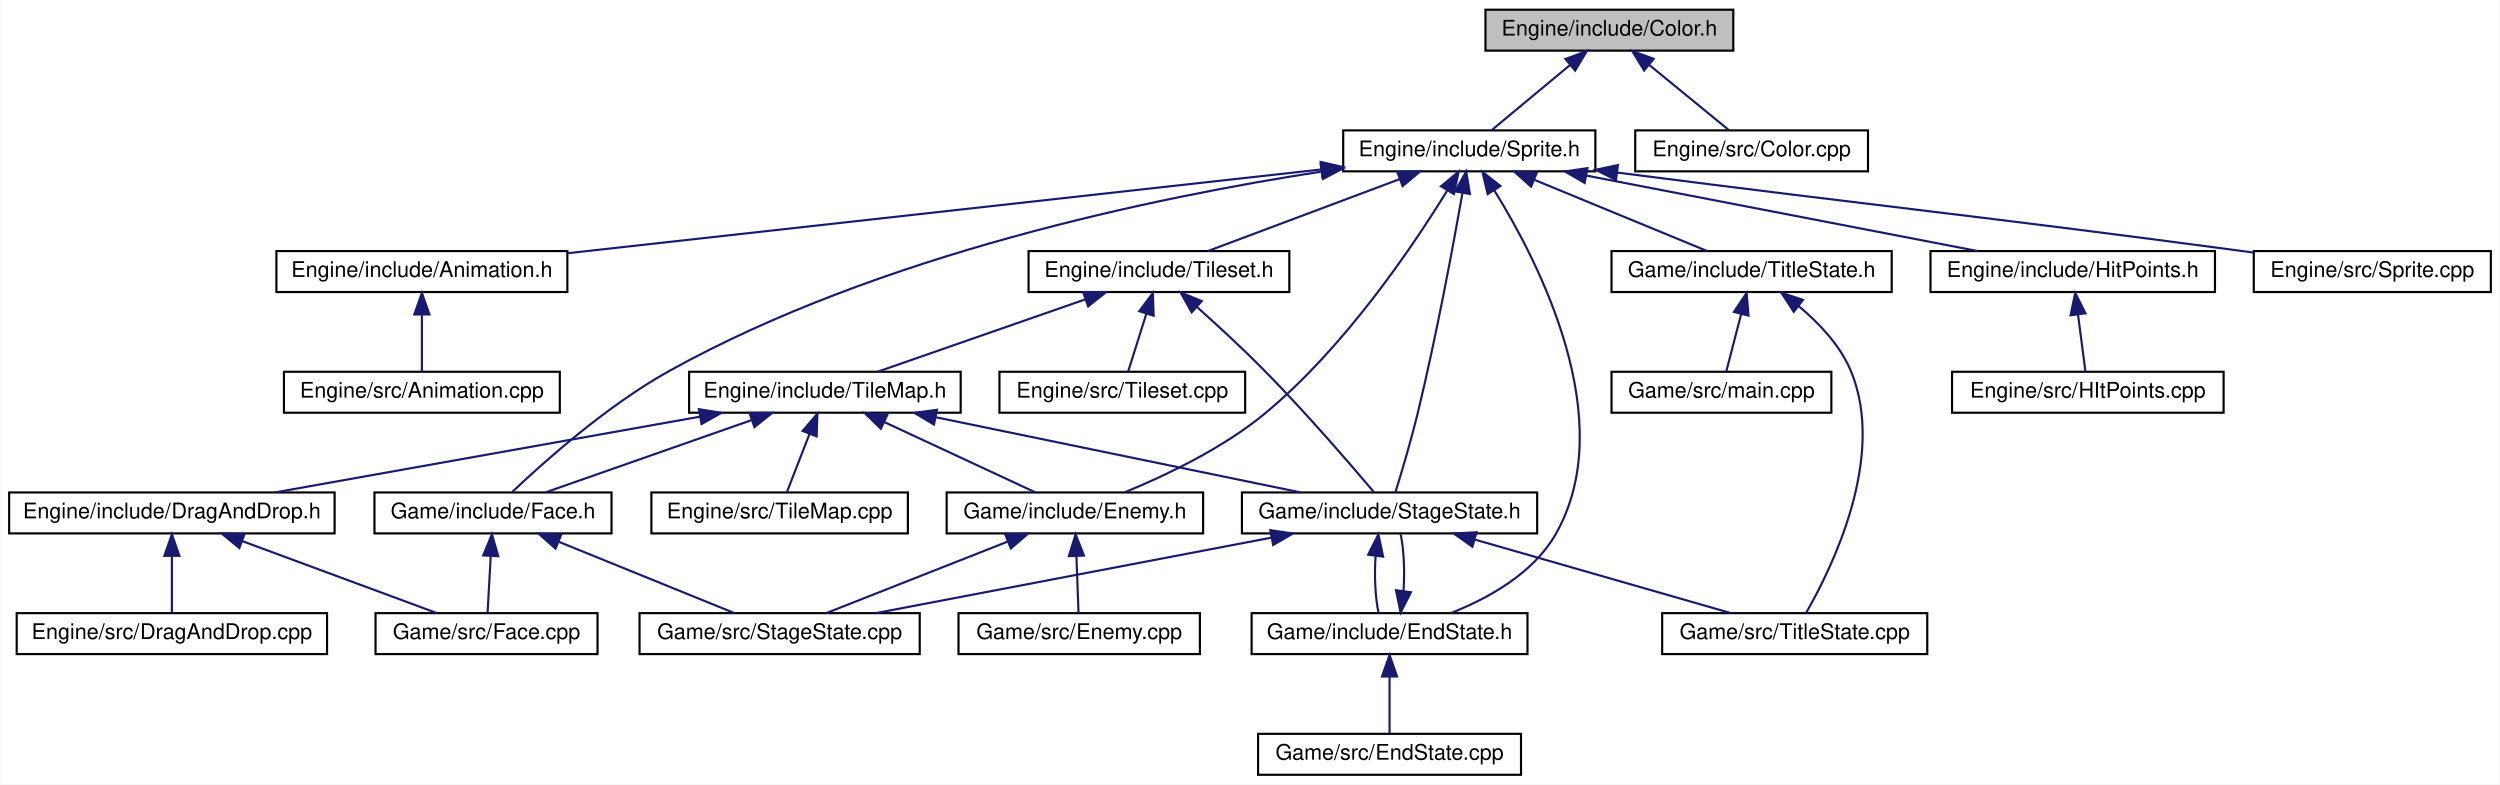
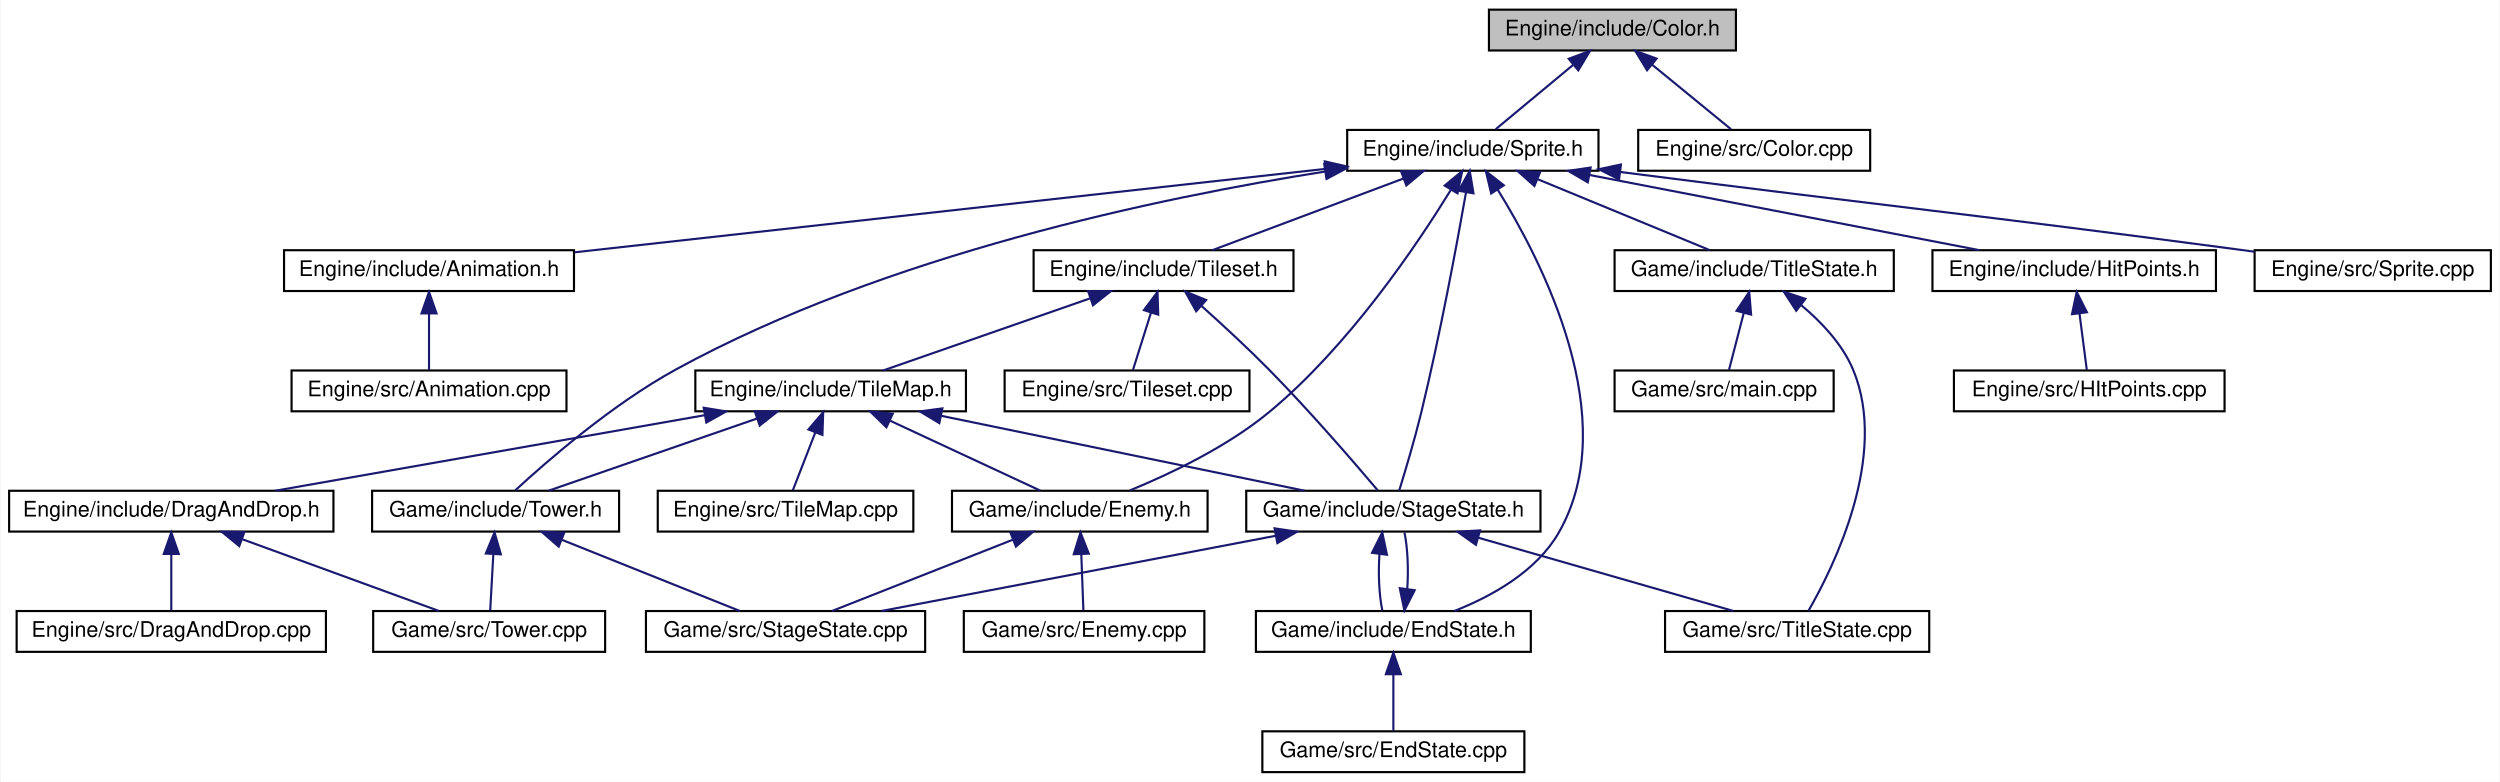
- <svg xmlns="http://www.w3.org/2000/svg" xmlns:xlink="http://www.w3.org/1999/xlink" width="1160pt" height="364pt" viewBox="0.00 0.00 1159.50 364.00">
+ <svg xmlns="http://www.w3.org/2000/svg" xmlns:xlink="http://www.w3.org/1999/xlink" width="1164pt" height="364pt" viewBox="0.00 0.00 1163.50 364.00">
  <g id="graph0" class="graph" transform="scale(1 1) rotate(0) translate(4 360)">
-     <polygon fill="white" stroke="none" points="-4,4 -4,-360 1155.5,-360 1155.5,4 -4,4" />
+     <polygon fill="white" stroke="none" points="-4,4 -4,-360 1159.5,-360 1159.5,4 -4,4" />
    <g id="node1" class="node">
-       <polygon fill="#bfbfbf" stroke="black" points="685,-336.5 685,-355.5 800,-355.5 800,-336.5 685,-336.5" />
-       <text text-anchor="middle" x="742.5" y="-343.5" font-family="Helvetica,sans-Serif" font-size="10.00">Engine/include/Color.h</text>
+       <polygon fill="#bfbfbf" stroke="black" points="689,-336.5 689,-355.5 804,-355.5 804,-336.5 689,-336.5" />
+       <text text-anchor="middle" x="746.5" y="-343.5" font-family="Helvetica,sans-Serif" font-size="10.00">Engine/include/Color.h</text>
    </g>
    <g id="node2" class="node">
      <g id="a_node2">
        <a xlink:href="Sprite_8h.html" target="_top" xlink:title="Engine/include/Sprite.h">
-           <polygon fill="white" stroke="black" points="619,-280.5 619,-299.5 736,-299.5 736,-280.5 619,-280.5" />
-           <text text-anchor="middle" x="677.5" y="-287.5" font-family="Helvetica,sans-Serif" font-size="10.00">Engine/include/Sprite.h</text>
+           <polygon fill="white" stroke="black" points="623,-280.5 623,-299.5 740,-299.5 740,-280.5 623,-280.5" />
+           <text text-anchor="middle" x="681.5" y="-287.5" font-family="Helvetica,sans-Serif" font-size="10.00">Engine/include/Sprite.h</text>
        </a>
      </g>
    </g>
    <g id="edge1" class="edge">
-       <path fill="none" stroke="midnightblue" d="M724.227,-329.82C712.582,-320.145 697.901,-307.948 688.133,-299.834" />
-       <polygon fill="midnightblue" stroke="midnightblue" points="722.128,-332.626 732.057,-336.324 726.601,-327.242 722.128,-332.626" />
+       <path fill="none" stroke="midnightblue" d="M728.227,-329.82C716.582,-320.145 701.901,-307.948 692.133,-299.834" />
+       <polygon fill="midnightblue" stroke="midnightblue" points="726.128,-332.626 736.057,-336.324 730.601,-327.242 726.128,-332.626" />
    </g>
    <g id="node25" class="node">
      <g id="a_node25">
        <a xlink:href="Color_8cpp.html" target="_top" xlink:title="Engine/src/Color.cpp">
-           <polygon fill="white" stroke="black" points="754.5,-280.5 754.5,-299.5 862.5,-299.5 862.5,-280.5 754.5,-280.5" />
-           <text text-anchor="middle" x="808.5" y="-287.5" font-family="Helvetica,sans-Serif" font-size="10.00">Engine/src/Color.cpp</text>
+           <polygon fill="white" stroke="black" points="758.5,-280.5 758.5,-299.5 866.5,-299.5 866.5,-280.5 758.5,-280.5" />
+           <text text-anchor="middle" x="812.5" y="-287.5" font-family="Helvetica,sans-Serif" font-size="10.00">Engine/src/Color.cpp</text>
        </a>
      </g>
    </g>
    <g id="edge34" class="edge">
-       <path fill="none" stroke="midnightblue" d="M761.054,-329.82C772.878,-320.145 787.786,-307.948 797.703,-299.834" />
-       <polygon fill="midnightblue" stroke="midnightblue" points="758.627,-327.283 753.104,-336.324 763.06,-332.7 758.627,-327.283" />
+       <path fill="none" stroke="midnightblue" d="M765.054,-329.82C776.878,-320.145 791.786,-307.948 801.703,-299.834" />
+       <polygon fill="midnightblue" stroke="midnightblue" points="762.627,-327.283 757.104,-336.324 767.06,-332.7 762.627,-327.283" />
    </g>
    <g id="node3" class="node">
      <g id="a_node3">
        <a xlink:href="Animation_8h.html" target="_top" xlink:title="Engine/include/Animation.h">
-           <polygon fill="white" stroke="black" points="124,-224.5 124,-243.5 259,-243.5 259,-224.5 124,-224.5" />
-           <text text-anchor="middle" x="191.5" y="-231.5" font-family="Helvetica,sans-Serif" font-size="10.00">Engine/include/Animation.h</text>
+           <polygon fill="white" stroke="black" points="128,-224.5 128,-243.5 263,-243.5 263,-224.5 128,-224.5" />
+           <text text-anchor="middle" x="195.5" y="-231.5" font-family="Helvetica,sans-Serif" font-size="10.00">Engine/include/Animation.h</text>
        </a>
      </g>
    </g>
    <g id="edge2" class="edge">
-       <path fill="none" stroke="midnightblue" d="M608.749,-281.361C515.947,-271.05 351.615,-252.791 259.303,-242.534" />
-       <polygon fill="midnightblue" stroke="midnightblue" points="608.552,-284.861 618.877,-282.486 609.325,-277.903 608.552,-284.861" />
+       <path fill="none" stroke="midnightblue" d="M612.749,-281.361C519.947,-271.05 355.615,-252.791 263.303,-242.534" />
+       <polygon fill="midnightblue" stroke="midnightblue" points="612.552,-284.861 622.877,-282.486 613.325,-277.903 612.552,-284.861" />
    </g>
    <g id="node5" class="node">
      <g id="a_node5">
        <a xlink:href="Tileset_8h.html" target="_top" xlink:title="Engine/include/Tileset.h">
-           <polygon fill="white" stroke="black" points="473,-224.5 473,-243.5 594,-243.5 594,-224.5 473,-224.5" />
-           <text text-anchor="middle" x="533.5" y="-231.5" font-family="Helvetica,sans-Serif" font-size="10.00">Engine/include/Tileset.h</text>
+           <polygon fill="white" stroke="black" points="477,-224.5 477,-243.5 598,-243.5 598,-224.5 477,-224.5" />
+           <text text-anchor="middle" x="537.5" y="-231.5" font-family="Helvetica,sans-Serif" font-size="10.00">Engine/include/Tileset.h</text>
        </a>
      </g>
    </g>
    <g id="edge4" class="edge">
-       <path fill="none" stroke="midnightblue" d="M645.249,-276.906C618.176,-266.754 580.183,-252.506 556.21,-243.516" />
-       <polygon fill="midnightblue" stroke="midnightblue" points="644.091,-280.209 654.683,-280.444 646.548,-273.655 644.091,-280.209" />
+       <path fill="none" stroke="midnightblue" d="M649.249,-276.906C622.176,-266.754 584.183,-252.506 560.21,-243.516" />
+       <polygon fill="midnightblue" stroke="midnightblue" points="648.091,-280.209 658.683,-280.444 650.548,-273.655 648.091,-280.209" />
    </g>
    <g id="node11" class="node">
      <g id="a_node11">
        <a xlink:href="StageState_8h.html" target="_top" xlink:title="Game/include/StageState.h">
-           <polygon fill="white" stroke="black" points="572,-112.5 572,-131.5 709,-131.5 709,-112.5 572,-112.5" />
-           <text text-anchor="middle" x="640.5" y="-119.5" font-family="Helvetica,sans-Serif" font-size="10.00">Game/include/StageState.h</text>
+           <polygon fill="white" stroke="black" points="576,-112.5 576,-131.5 713,-131.5 713,-112.5 576,-112.5" />
+           <text text-anchor="middle" x="644.5" y="-119.5" font-family="Helvetica,sans-Serif" font-size="10.00">Game/include/StageState.h</text>
        </a>
      </g>
    </g>
    <g id="edge28" class="edge">
-       <path fill="none" stroke="midnightblue" d="M674.309,-270.333C670.112,-246.472 662.24,-203.946 653.5,-168 650.388,-155.199 646.008,-140.579 643.212,-131.568" />
-       <polygon fill="midnightblue" stroke="midnightblue" points="670.903,-271.182 676.061,-280.437 677.8,-269.986 670.903,-271.182" />
+       <path fill="none" stroke="midnightblue" d="M678.309,-270.333C674.112,-246.472 666.24,-203.946 657.5,-168 654.388,-155.199 650.008,-140.579 647.212,-131.568" />
+       <polygon fill="midnightblue" stroke="midnightblue" points="674.903,-271.182 680.061,-280.437 681.8,-269.986 674.903,-271.182" />
    </g>
    <g id="node12" class="node">
      <g id="a_node12">
        <a xlink:href="EndState_8h.html" target="_top" xlink:title="Game/include/EndState.h">
-           <polygon fill="white" stroke="black" points="576.5,-56.5 576.5,-75.5 704.5,-75.5 704.5,-56.5 576.5,-56.5" />
-           <text text-anchor="middle" x="640.5" y="-63.5" font-family="Helvetica,sans-Serif" font-size="10.00">Game/include/EndState.h</text>
+           <polygon fill="white" stroke="black" points="580.5,-56.5 580.5,-75.5 708.5,-75.5 708.5,-56.5 580.5,-56.5" />
+           <text text-anchor="middle" x="644.5" y="-63.5" font-family="Helvetica,sans-Serif" font-size="10.00">Game/include/EndState.h</text>
        </a>
      </g>
    </g>
    <g id="edge27" class="edge">
-       <path fill="none" stroke="midnightblue" d="M689.088,-271.675C709.678,-238.523 747.755,-164.724 717.5,-112 707.096,-93.87 686.252,-82.347 668.872,-75.505" />
-       <polygon fill="midnightblue" stroke="midnightblue" points="686.043,-269.939 683.585,-280.245 691.933,-273.722 686.043,-269.939" />
+       <path fill="none" stroke="midnightblue" d="M693.088,-271.675C713.678,-238.523 751.755,-164.724 721.5,-112 711.096,-93.87 690.252,-82.347 672.872,-75.505" />
+       <polygon fill="midnightblue" stroke="midnightblue" points="690.043,-269.939 687.585,-280.245 695.933,-273.722 690.043,-269.939" />
    </g>
    <g id="node16" class="node">
      <g id="a_node16">
        <a xlink:href="Enemy_8h.html" target="_top" xlink:title="Game/include/Enemy.h">
-           <polygon fill="white" stroke="black" points="435,-112.5 435,-131.5 554,-131.5 554,-112.5 435,-112.5" />
-           <text text-anchor="middle" x="494.5" y="-119.5" font-family="Helvetica,sans-Serif" font-size="10.00">Game/include/Enemy.h</text>
+           <polygon fill="white" stroke="black" points="439,-112.5 439,-131.5 558,-131.5 558,-112.5 439,-112.5" />
+           <text text-anchor="middle" x="498.5" y="-119.5" font-family="Helvetica,sans-Serif" font-size="10.00">Game/include/Enemy.h</text>
        </a>
      </g>
    </g>
    <g id="edge29" class="edge">
-       <path fill="none" stroke="midnightblue" d="M667.189,-271.459C651.533,-246.016 619.629,-198.578 582.5,-168 562.896,-151.855 536.547,-139.338 517.804,-131.649" />
-       <polygon fill="midnightblue" stroke="midnightblue" points="664.38,-273.579 672.539,-280.338 670.376,-269.967 664.38,-273.579" />
+       <path fill="none" stroke="midnightblue" d="M671.189,-271.459C655.533,-246.016 623.629,-198.578 586.5,-168 566.896,-151.855 540.547,-139.338 521.804,-131.649" />
+       <polygon fill="midnightblue" stroke="midnightblue" points="668.38,-273.579 676.539,-280.338 674.376,-269.967 668.38,-273.579" />
    </g>
    <g id="node18" class="node">
      <g id="a_node18">
-         <a xlink:href="Face_8h.html" target="_top" xlink:title="Game/include/Face.h">
-           <polygon fill="white" stroke="black" points="169.5,-112.5 169.5,-131.5 279.5,-131.5 279.5,-112.5 169.5,-112.5" />
-           <text text-anchor="middle" x="224.5" y="-119.5" font-family="Helvetica,sans-Serif" font-size="10.00">Game/include/Face.h</text>
-         </a>
-       </g>
-     </g>
-     <g id="edge30" class="edge">
-       <path fill="none" stroke="midnightblue" d="M608.84,-280.371C531.432,-268.428 403.707,-241.921 306.5,-188 277.27,-171.786 247.697,-145.301 233.374,-131.685" />
-       <polygon fill="midnightblue" stroke="midnightblue" points="608.546,-283.866 618.955,-281.893 609.587,-276.944 608.546,-283.866" />
+         <a xlink:href="Tower_8h.html" target="_top" xlink:title="Game/include/Tower.h">
+           <polygon fill="white" stroke="black" points="169,-112.5 169,-131.5 284,-131.5 284,-112.5 169,-112.5" />
+           <text text-anchor="middle" x="226.5" y="-119.5" font-family="Helvetica,sans-Serif" font-size="10.00">Game/include/Tower.h</text>
+         </a>
+       </g>
+     </g>
+     <g id="edge33" class="edge">
+       <path fill="none" stroke="midnightblue" d="M612.622,-280.11C535.284,-267.954 407.881,-241.275 310.5,-188 280.734,-171.716 250.362,-145.261 235.633,-131.668" />
+       <polygon fill="midnightblue" stroke="midnightblue" points="612.313,-283.603 622.729,-281.661 613.375,-276.684 612.313,-283.603" />
    </g>
    <g id="node20" class="node">
      <g id="a_node20">
        <a xlink:href="HitPoints_8h.html" target="_top" xlink:title="Engine/include/HitPoints.h">
-           <polygon fill="white" stroke="black" points="891.5,-224.5 891.5,-243.5 1023.5,-243.5 1023.5,-224.5 891.5,-224.5" />
-           <text text-anchor="middle" x="957.5" y="-231.5" font-family="Helvetica,sans-Serif" font-size="10.00">Engine/include/HitPoints.h</text>
+           <polygon fill="white" stroke="black" points="895.5,-224.5 895.5,-243.5 1027.5,-243.5 1027.5,-224.5 895.5,-224.5" />
+           <text text-anchor="middle" x="961.5" y="-231.5" font-family="Helvetica,sans-Serif" font-size="10.00">Engine/include/HitPoints.h</text>
        </a>
      </g>
    </g>
    <g id="edge24" class="edge">
-       <path fill="none" stroke="midnightblue" d="M731.752,-278.537C784.67,-268.332 864.171,-252.999 913.341,-243.516" />
-       <polygon fill="midnightblue" stroke="midnightblue" points="731.023,-275.113 721.867,-280.444 732.349,-281.986 731.023,-275.113" />
+       <path fill="none" stroke="midnightblue" d="M735.752,-278.537C788.67,-268.332 868.171,-252.999 917.341,-243.516" />
+       <polygon fill="midnightblue" stroke="midnightblue" points="735.023,-275.113 725.867,-280.444 736.349,-281.986 735.023,-275.113" />
    </g>
    <g id="node22" class="node">
      <g id="a_node22">
        <a xlink:href="Sprite_8cpp.html" target="_top" xlink:title="Engine/src/Sprite.cpp">
-           <polygon fill="white" stroke="black" points="1041.5,-224.5 1041.5,-243.5 1151.5,-243.5 1151.5,-224.5 1041.5,-224.5" />
-           <text text-anchor="middle" x="1096.5" y="-231.5" font-family="Helvetica,sans-Serif" font-size="10.00">Engine/src/Sprite.cpp</text>
+           <polygon fill="white" stroke="black" points="1045.5,-224.5 1045.5,-243.5 1155.5,-243.5 1155.5,-224.5 1045.5,-224.5" />
+           <text text-anchor="middle" x="1100.5" y="-231.5" font-family="Helvetica,sans-Serif" font-size="10.00">Engine/src/Sprite.cpp</text>
        </a>
      </g>
    </g>
    <g id="edge26" class="edge">
-       <path fill="none" stroke="midnightblue" d="M746.33,-279.902C874.69,-263.424 908.303,-260.521 1032.5,-244 1035.39,-243.615 1038.36,-243.216 1041.35,-242.809" />
-       <polygon fill="midnightblue" stroke="midnightblue" points="745.574,-276.471 736.102,-281.218 746.467,-283.413 745.574,-276.471" />
+       <path fill="none" stroke="midnightblue" d="M750.33,-279.902C878.69,-263.424 912.303,-260.521 1036.5,-244 1039.39,-243.615 1042.36,-243.216 1045.35,-242.809" />
+       <polygon fill="midnightblue" stroke="midnightblue" points="749.574,-276.471 740.102,-281.218 750.467,-283.413 749.574,-276.471" />
    </g>
    <g id="node23" class="node">
      <g id="a_node23">
        <a xlink:href="TitleState_8h.html" target="_top" xlink:title="Game/include/TitleState.h">
-           <polygon fill="white" stroke="black" points="743.5,-224.5 743.5,-243.5 873.5,-243.5 873.5,-224.5 743.5,-224.5" />
-           <text text-anchor="middle" x="808.5" y="-231.5" font-family="Helvetica,sans-Serif" font-size="10.00">Game/include/TitleState.h</text>
-         </a>
-       </g>
-     </g>
-     <g id="edge31" class="edge">
-       <path fill="none" stroke="midnightblue" d="M707.817,-276.503C732.376,-266.38 766.318,-252.388 787.84,-243.516" />
-       <polygon fill="midnightblue" stroke="midnightblue" points="706.169,-273.397 698.257,-280.444 708.837,-279.868 706.169,-273.397" />
+           <polygon fill="white" stroke="black" points="747.5,-224.5 747.5,-243.5 877.5,-243.5 877.5,-224.5 747.5,-224.5" />
+           <text text-anchor="middle" x="812.5" y="-231.5" font-family="Helvetica,sans-Serif" font-size="10.00">Game/include/TitleState.h</text>
+         </a>
+       </g>
+     </g>
+     <g id="edge30" class="edge">
+       <path fill="none" stroke="midnightblue" d="M711.817,-276.503C736.376,-266.38 770.318,-252.388 791.84,-243.516" />
+       <polygon fill="midnightblue" stroke="midnightblue" points="710.169,-273.397 702.257,-280.444 712.837,-279.868 710.169,-273.397" />
    </g>
    <g id="node4" class="node">
      <g id="a_node4">
        <a xlink:href="Animation_8cpp.html" target="_top" xlink:title="Engine/src/Animation.cpp">
-           <polygon fill="white" stroke="black" points="127.5,-168.5 127.5,-187.5 255.5,-187.5 255.5,-168.5 127.5,-168.5" />
-           <text text-anchor="middle" x="191.5" y="-175.5" font-family="Helvetica,sans-Serif" font-size="10.00">Engine/src/Animation.cpp</text>
+           <polygon fill="white" stroke="black" points="131.5,-168.5 131.5,-187.5 259.5,-187.5 259.5,-168.5 131.5,-168.5" />
+           <text text-anchor="middle" x="195.5" y="-175.5" font-family="Helvetica,sans-Serif" font-size="10.00">Engine/src/Animation.cpp</text>
        </a>
      </g>
    </g>
    <g id="edge3" class="edge">
-       <path fill="none" stroke="midnightblue" d="M191.5,-213.805C191.5,-204.91 191.5,-194.78 191.5,-187.751" />
-       <polygon fill="midnightblue" stroke="midnightblue" points="188,-214.083 191.5,-224.083 195,-214.083 188,-214.083" />
+       <path fill="none" stroke="midnightblue" d="M195.5,-213.805C195.5,-204.91 195.5,-194.78 195.5,-187.751" />
+       <polygon fill="midnightblue" stroke="midnightblue" points="192,-214.083 195.5,-224.083 199,-214.083 192,-214.083" />
    </g>
    <g id="node6" class="node">
      <g id="a_node6">
        <a xlink:href="TileMap_8h.html" target="_top" xlink:title="Engine/include/TileMap.h">
-           <polygon fill="white" stroke="black" points="315.5,-168.5 315.5,-187.5 441.5,-187.5 441.5,-168.5 315.5,-168.5" />
-           <text text-anchor="middle" x="378.5" y="-175.5" font-family="Helvetica,sans-Serif" font-size="10.00">Engine/include/TileMap.h</text>
+           <polygon fill="white" stroke="black" points="319.5,-168.5 319.5,-187.5 445.5,-187.5 445.5,-168.5 319.5,-168.5" />
+           <text text-anchor="middle" x="382.5" y="-175.5" font-family="Helvetica,sans-Serif" font-size="10.00">Engine/include/TileMap.h</text>
        </a>
      </g>
    </g>
    <g id="edge5" class="edge">
-       <path fill="none" stroke="midnightblue" d="M499.168,-221.039C470.003,-210.879 428.863,-196.546 402.945,-187.516" />
-       <polygon fill="midnightblue" stroke="midnightblue" points="498.345,-224.459 508.94,-224.444 500.648,-217.848 498.345,-224.459" />
+       <path fill="none" stroke="midnightblue" d="M503.168,-221.039C474.003,-210.879 432.863,-196.546 406.945,-187.516" />
+       <polygon fill="midnightblue" stroke="midnightblue" points="502.345,-224.459 512.94,-224.444 504.648,-217.848 502.345,-224.459" />
    </g>
    <g id="edge23" class="edge">
-       <path fill="none" stroke="midnightblue" d="M551.186,-217.529C560.683,-209.032 572.466,-198.179 582.5,-188 601.612,-168.613 622.522,-144.354 633.253,-131.659" />
-       <polygon fill="midnightblue" stroke="midnightblue" points="548.693,-215.062 543.531,-224.314 553.336,-220.301 548.693,-215.062" />
+       <path fill="none" stroke="midnightblue" d="M555.186,-217.529C564.683,-209.032 576.466,-198.179 586.5,-188 605.612,-168.613 626.522,-144.354 637.253,-131.659" />
+       <polygon fill="midnightblue" stroke="midnightblue" points="552.693,-215.062 547.531,-224.314 557.336,-220.301 552.693,-215.062" />
    </g>
    <g id="node19" class="node">
      <g id="a_node19">
        <a xlink:href="Tileset_8cpp.html" target="_top" xlink:title="Engine/src/Tileset.cpp">
-           <polygon fill="white" stroke="black" points="459.5,-168.5 459.5,-187.5 573.5,-187.5 573.5,-168.5 459.5,-168.5" />
-           <text text-anchor="middle" x="516.5" y="-175.5" font-family="Helvetica,sans-Serif" font-size="10.00">Engine/src/Tileset.cpp</text>
+           <polygon fill="white" stroke="black" points="463.5,-168.5 463.5,-187.5 577.5,-187.5 577.5,-168.5 463.5,-168.5" />
+           <text text-anchor="middle" x="520.5" y="-175.5" font-family="Helvetica,sans-Serif" font-size="10.00">Engine/src/Tileset.cpp</text>
        </a>
      </g>
    </g>
    <g id="edge22" class="edge">
-       <path fill="none" stroke="midnightblue" d="M527.643,-214.396C524.799,-205.362 521.517,-194.936 519.255,-187.751" />
-       <polygon fill="midnightblue" stroke="midnightblue" points="524.351,-215.596 530.693,-224.083 531.028,-213.493 524.351,-215.596" />
+       <path fill="none" stroke="midnightblue" d="M531.643,-214.396C528.799,-205.362 525.517,-194.936 523.255,-187.751" />
+       <polygon fill="midnightblue" stroke="midnightblue" points="528.351,-215.596 534.693,-224.083 535.028,-213.493 528.351,-215.596" />
    </g>
    <g id="node7" class="node">
      <g id="a_node7">
        <a xlink:href="DragAndDrop_8h.html" target="_top" xlink:title="Engine/include/DragAndDrop.h">
          <polygon fill="white" stroke="black" points="0,-112.5 0,-131.5 151,-131.5 151,-112.5 0,-112.5" />
          <text text-anchor="middle" x="75.5" y="-119.5" font-family="Helvetica,sans-Serif" font-size="10.00">Engine/include/DragAndDrop.h</text>
        </a>
      </g>
    </g>
    <g id="edge6" class="edge">
-       <path fill="none" stroke="midnightblue" d="M320.505,-166.664C263.243,-156.459 176.717,-141.039 123.287,-131.516" />
-       <polygon fill="midnightblue" stroke="midnightblue" points="320.03,-170.135 330.489,-168.444 321.258,-163.243 320.03,-170.135" />
+       <path fill="none" stroke="midnightblue" d="M323.739,-166.664C265.722,-156.459 178.053,-141.039 123.917,-131.516" />
+       <polygon fill="midnightblue" stroke="midnightblue" points="323.4,-170.158 333.855,-168.444 324.612,-163.264 323.4,-170.158" />
    </g>
    <g id="node10" class="node">
      <g id="a_node10">
        <a xlink:href="TileMap_8cpp.html" target="_top" xlink:title="Engine/src/TileMap.cpp">
-           <polygon fill="white" stroke="black" points="298,-112.5 298,-131.5 417,-131.5 417,-112.5 298,-112.5" />
-           <text text-anchor="middle" x="357.5" y="-119.5" font-family="Helvetica,sans-Serif" font-size="10.00">Engine/src/TileMap.cpp</text>
+           <polygon fill="white" stroke="black" points="302,-112.5 302,-131.5 421,-131.5 421,-112.5 302,-112.5" />
+           <text text-anchor="middle" x="361.5" y="-119.5" font-family="Helvetica,sans-Serif" font-size="10.00">Engine/src/TileMap.cpp</text>
        </a>
      </g>
    </g>
    <g id="edge9" class="edge">
-       <path fill="none" stroke="midnightblue" d="M371.379,-158.69C367.84,-149.589 363.728,-139.014 360.903,-131.751" />
-       <polygon fill="midnightblue" stroke="midnightblue" points="368.146,-160.032 375.032,-168.083 374.67,-157.494 368.146,-160.032" />
+       <path fill="none" stroke="midnightblue" d="M375.379,-158.69C371.84,-149.589 367.728,-139.014 364.903,-131.751" />
+       <polygon fill="midnightblue" stroke="midnightblue" points="372.146,-160.032 379.032,-168.083 378.67,-157.494 372.146,-160.032" />
    </g>
    <g id="edge10" class="edge">
-       <path fill="none" stroke="midnightblue" d="M429.883,-166.41C479.398,-156.204 553.362,-140.96 599.18,-131.516" />
-       <polygon fill="midnightblue" stroke="midnightblue" points="429.102,-162.997 420.015,-168.444 430.515,-169.853 429.102,-162.997" />
+       <path fill="none" stroke="midnightblue" d="M433.883,-166.41C483.398,-156.204 557.362,-140.96 603.18,-131.516" />
+       <polygon fill="midnightblue" stroke="midnightblue" points="433.102,-162.997 424.015,-168.444 434.515,-169.853 433.102,-162.997" />
    </g>
    <g id="edge16" class="edge">
-       <path fill="none" stroke="midnightblue" d="M406.22,-164.096C427.892,-154.007 457.402,-140.27 476.205,-131.516" />
-       <polygon fill="midnightblue" stroke="midnightblue" points="404.469,-161.05 396.881,-168.444 407.423,-167.396 404.469,-161.05" />
+       <path fill="none" stroke="midnightblue" d="M410.22,-164.096C431.892,-154.007 461.402,-140.27 480.205,-131.516" />
+       <polygon fill="midnightblue" stroke="midnightblue" points="408.469,-161.05 400.881,-168.444 411.423,-167.396 408.469,-161.05" />
    </g>
    <g id="edge19" class="edge">
-       <path fill="none" stroke="midnightblue" d="M344.389,-165.039C315.413,-154.879 274.538,-140.546 248.788,-131.516" />
-       <polygon fill="midnightblue" stroke="midnightblue" points="343.503,-168.437 354.098,-168.444 345.82,-161.832 343.503,-168.437" />
+       <path fill="none" stroke="midnightblue" d="M348.33,-165.172C318.956,-155.004 277.302,-140.585 251.103,-131.516" />
+       <polygon fill="midnightblue" stroke="midnightblue" points="347.187,-168.48 357.781,-168.444 349.476,-161.865 347.187,-168.48" />
    </g>
    <g id="node8" class="node">
      <g id="a_node8">
        <a xlink:href="DragAndDrop_8cpp.html" target="_top" xlink:title="Engine/src/DragAndDrop.cpp">
          <polygon fill="white" stroke="black" points="3.5,-56.5 3.5,-75.5 147.5,-75.5 147.5,-56.5 3.5,-56.5" />
          <text text-anchor="middle" x="75.5" y="-63.5" font-family="Helvetica,sans-Serif" font-size="10.00">Engine/src/DragAndDrop.cpp</text>
        </a>
      </g>
    </g>
    <g id="edge7" class="edge">
      <path fill="none" stroke="midnightblue" d="M75.5,-101.805C75.5,-92.91 75.5,-82.78 75.5,-75.751" />
      <polygon fill="midnightblue" stroke="midnightblue" points="72,-102.083 75.5,-112.083 79,-102.083 72,-102.083" />
    </g>
    <g id="node9" class="node">
      <g id="a_node9">
-         <a xlink:href="Face_8cpp.html" target="_top" xlink:title="Game/src/Face.cpp">
-           <polygon fill="white" stroke="black" points="170,-56.5 170,-75.5 273,-75.5 273,-56.5 170,-56.5" />
-           <text text-anchor="middle" x="221.5" y="-63.5" font-family="Helvetica,sans-Serif" font-size="10.00">Game/src/Face.cpp</text>
+         <a xlink:href="Tower_8cpp.html" target="_top" xlink:title="Game/src/Tower.cpp">
+           <polygon fill="white" stroke="black" points="169.5,-56.5 169.5,-75.5 277.5,-75.5 277.5,-56.5 169.5,-56.5" />
+           <text text-anchor="middle" x="223.5" y="-63.5" font-family="Helvetica,sans-Serif" font-size="10.00">Game/src/Tower.cpp</text>
        </a>
      </g>
    </g>
    <g id="edge8" class="edge">
-       <path fill="none" stroke="midnightblue" d="M108.199,-108.906C135.648,-98.754 174.168,-84.506 198.474,-75.516" />
-       <polygon fill="midnightblue" stroke="midnightblue" points="106.799,-105.692 98.634,-112.444 109.227,-112.257 106.799,-105.692" />
+       <path fill="none" stroke="midnightblue" d="M108.647,-108.906C136.472,-98.754 175.52,-84.506 200.159,-75.516" />
+       <polygon fill="midnightblue" stroke="midnightblue" points="107.146,-105.728 98.951,-112.444 109.545,-112.304 107.146,-105.728" />
    </g>
    <g id="edge11" class="edge">
-       <path fill="none" stroke="midnightblue" d="M634.028,-102.101C633.396,-93.136 633.843,-82.858 635.369,-75.751" />
-       <polygon fill="midnightblue" stroke="midnightblue" points="630.566,-102.622 635.334,-112.083 637.507,-101.713 630.566,-102.622" />
+       <path fill="none" stroke="midnightblue" d="M638.028,-102.101C637.396,-93.136 637.843,-82.858 639.369,-75.751" />
+       <polygon fill="midnightblue" stroke="midnightblue" points="634.566,-102.622 639.334,-112.083 641.507,-101.713 634.566,-102.622" />
    </g>
    <g id="node14" class="node">
      <g id="a_node14">
        <a xlink:href="StageState_8cpp.html" target="_top" xlink:title="Game/src/StageState.cpp">
-           <polygon fill="white" stroke="black" points="292.5,-56.5 292.5,-75.5 422.5,-75.5 422.5,-56.5 292.5,-56.5" />
-           <text text-anchor="middle" x="357.5" y="-63.5" font-family="Helvetica,sans-Serif" font-size="10.00">Game/src/StageState.cpp</text>
+           <polygon fill="white" stroke="black" points="296.5,-56.5 296.5,-75.5 426.5,-75.5 426.5,-56.5 296.5,-56.5" />
+           <text text-anchor="middle" x="361.5" y="-63.5" font-family="Helvetica,sans-Serif" font-size="10.00">Game/src/StageState.cpp</text>
        </a>
      </g>
    </g>
    <g id="edge14" class="edge">
-       <path fill="none" stroke="midnightblue" d="M585.667,-110.537C532.182,-100.332 451.829,-84.999 402.132,-75.516" />
-       <polygon fill="midnightblue" stroke="midnightblue" points="585.179,-114.007 595.658,-112.444 586.491,-107.131 585.179,-114.007" />
+       <path fill="none" stroke="midnightblue" d="M589.667,-110.537C536.182,-100.332 455.829,-84.999 406.132,-75.516" />
+       <polygon fill="midnightblue" stroke="midnightblue" points="589.179,-114.007 599.658,-112.444 590.491,-107.131 589.179,-114.007" />
    </g>
    <g id="node15" class="node">
      <g id="a_node15">
        <a xlink:href="TitleState_8cpp.html" target="_top" xlink:title="Game/src/TitleState.cpp">
-           <polygon fill="white" stroke="black" points="767,-56.5 767,-75.5 890,-75.5 890,-56.5 767,-56.5" />
-           <text text-anchor="middle" x="828.5" y="-63.5" font-family="Helvetica,sans-Serif" font-size="10.00">Game/src/TitleState.cpp</text>
+           <polygon fill="white" stroke="black" points="771,-56.5 771,-75.5 894,-75.5 894,-56.5 771,-56.5" />
+           <text text-anchor="middle" x="832.5" y="-63.5" font-family="Helvetica,sans-Serif" font-size="10.00">Game/src/TitleState.cpp</text>
        </a>
      </g>
    </g>
    <g id="edge15" class="edge">
-       <path fill="none" stroke="midnightblue" d="M680.301,-109.568C715.766,-99.381 766.866,-84.703 798.85,-75.516" />
-       <polygon fill="midnightblue" stroke="midnightblue" points="678.934,-106.319 670.289,-112.444 680.867,-113.047 678.934,-106.319" />
+       <path fill="none" stroke="midnightblue" d="M684.301,-109.568C719.766,-99.381 770.866,-84.703 802.85,-75.516" />
+       <polygon fill="midnightblue" stroke="midnightblue" points="682.934,-106.319 674.289,-112.444 684.867,-113.047 682.934,-106.319" />
    </g>
    <g id="edge12" class="edge">
-       <path fill="none" stroke="midnightblue" d="M646.958,-85.691C647.606,-94.635 647.176,-104.927 645.666,-112.083" />
-       <polygon fill="midnightblue" stroke="midnightblue" points="650.423,-85.2 645.631,-75.751 643.485,-86.126 650.423,-85.2" />
+       <path fill="none" stroke="midnightblue" d="M650.958,-85.691C651.606,-94.635 651.176,-104.927 649.666,-112.083" />
+       <polygon fill="midnightblue" stroke="midnightblue" points="654.423,-85.2 649.631,-75.751 647.485,-86.126 654.423,-85.2" />
    </g>
    <g id="node13" class="node">
      <g id="a_node13">
        <a xlink:href="EndState_8cpp.html" target="_top" xlink:title="Game/src/EndState.cpp">
-           <polygon fill="white" stroke="black" points="579.5,-0.5 579.5,-19.5 701.5,-19.5 701.5,-0.5 579.5,-0.5" />
-           <text text-anchor="middle" x="640.5" y="-7.5" font-family="Helvetica,sans-Serif" font-size="10.00">Game/src/EndState.cpp</text>
+           <polygon fill="white" stroke="black" points="583.5,-0.5 583.5,-19.5 705.5,-19.5 705.5,-0.5 583.5,-0.5" />
+           <text text-anchor="middle" x="644.5" y="-7.5" font-family="Helvetica,sans-Serif" font-size="10.00">Game/src/EndState.cpp</text>
        </a>
      </g>
    </g>
    <g id="edge13" class="edge">
-       <path fill="none" stroke="midnightblue" d="M640.5,-45.804C640.5,-36.91 640.5,-26.78 640.5,-19.751" />
-       <polygon fill="midnightblue" stroke="midnightblue" points="637,-46.083 640.5,-56.083 644,-46.083 637,-46.083" />
+       <path fill="none" stroke="midnightblue" d="M644.5,-45.804C644.5,-36.91 644.5,-26.78 644.5,-19.751" />
+       <polygon fill="midnightblue" stroke="midnightblue" points="641,-46.083 644.5,-56.083 648,-46.083 641,-46.083" />
    </g>
    <g id="edge18" class="edge">
-       <path fill="none" stroke="midnightblue" d="M463.477,-108.772C437.743,-98.629 401.814,-84.467 379.106,-75.516" />
-       <polygon fill="midnightblue" stroke="midnightblue" points="462.205,-112.033 472.792,-112.444 464.772,-105.52 462.205,-112.033" />
+       <path fill="none" stroke="midnightblue" d="M467.477,-108.772C441.743,-98.629 405.814,-84.467 383.106,-75.516" />
+       <polygon fill="midnightblue" stroke="midnightblue" points="466.205,-112.033 476.792,-112.444 468.772,-105.52 466.205,-112.033" />
    </g>
    <g id="node17" class="node">
      <g id="a_node17">
        <a xlink:href="Enemy_8cpp.html" target="_top" xlink:title="Game/src/Enemy.cpp">
-           <polygon fill="white" stroke="black" points="440.5,-56.5 440.5,-75.5 552.5,-75.5 552.5,-56.5 440.5,-56.5" />
-           <text text-anchor="middle" x="496.5" y="-63.5" font-family="Helvetica,sans-Serif" font-size="10.00">Game/src/Enemy.cpp</text>
+           <polygon fill="white" stroke="black" points="444.5,-56.5 444.5,-75.5 556.5,-75.5 556.5,-56.5 444.5,-56.5" />
+           <text text-anchor="middle" x="500.5" y="-63.5" font-family="Helvetica,sans-Serif" font-size="10.00">Game/src/Enemy.cpp</text>
        </a>
      </g>
    </g>
    <g id="edge17" class="edge">
-       <path fill="none" stroke="midnightblue" d="M495.211,-101.805C495.54,-92.91 495.916,-82.78 496.176,-75.751" />
-       <polygon fill="midnightblue" stroke="midnightblue" points="491.703,-101.96 494.83,-112.083 498.698,-102.219 491.703,-101.96" />
+       <path fill="none" stroke="midnightblue" d="M499.211,-101.805C499.54,-92.91 499.916,-82.78 500.176,-75.751" />
+       <polygon fill="midnightblue" stroke="midnightblue" points="495.703,-101.96 498.83,-112.083 502.698,-102.219 495.703,-101.96" />
+     </g>
+     <g id="edge21" class="edge">
+       <path fill="none" stroke="midnightblue" d="M225.434,-101.805C224.939,-92.91 224.377,-82.78 223.986,-75.751" />
+       <polygon fill="midnightblue" stroke="midnightblue" points="221.955,-102.293 226.005,-112.083 228.944,-101.904 221.955,-102.293" />
    </g>
    <g id="edge20" class="edge">
-       <path fill="none" stroke="midnightblue" d="M223.434,-101.805C222.939,-92.91 222.377,-82.78 221.986,-75.751" />
-       <polygon fill="midnightblue" stroke="midnightblue" points="219.955,-102.293 224.005,-112.083 226.944,-101.904 219.955,-102.293" />
-     </g>
-     <g id="edge21" class="edge">
-       <path fill="none" stroke="midnightblue" d="M254.948,-108.638C279.907,-98.504 314.577,-84.427 336.524,-75.516" />
-       <polygon fill="midnightblue" stroke="midnightblue" points="253.523,-105.439 245.574,-112.444 256.156,-111.924 253.523,-105.439" />
+       <path fill="none" stroke="midnightblue" d="M257.406,-108.638C282.74,-98.504 317.931,-84.427 340.209,-75.516" />
+       <polygon fill="midnightblue" stroke="midnightblue" points="255.876,-105.48 247.891,-112.444 258.476,-111.979 255.876,-105.48" />
    </g>
    <g id="node21" class="node">
      <g id="a_node21">
        <a xlink:href="HItPoints_8cpp.html" target="_top" xlink:title="Engine/src/HItPoints.cpp">
-           <polygon fill="white" stroke="black" points="901.5,-168.5 901.5,-187.5 1027.5,-187.5 1027.5,-168.5 901.5,-168.5" />
-           <text text-anchor="middle" x="964.5" y="-175.5" font-family="Helvetica,sans-Serif" font-size="10.00">Engine/src/HItPoints.cpp</text>
+           <polygon fill="white" stroke="black" points="905.5,-168.5 905.5,-187.5 1031.5,-187.5 1031.5,-168.5 905.5,-168.5" />
+           <text text-anchor="middle" x="968.5" y="-175.5" font-family="Helvetica,sans-Serif" font-size="10.00">Engine/src/HItPoints.cpp</text>
        </a>
      </g>
    </g>
    <g id="edge25" class="edge">
-       <path fill="none" stroke="midnightblue" d="M959.95,-214.101C961.112,-205.136 962.444,-194.858 963.366,-187.751" />
-       <polygon fill="midnightblue" stroke="midnightblue" points="956.471,-213.716 958.656,-224.083 963.412,-214.616 956.471,-213.716" />
-     </g>
-     <g id="edge33" class="edge">
-       <path fill="none" stroke="midnightblue" d="M830.213,-218.066C839.556,-210.308 849.474,-199.947 854.5,-188 871.33,-147.993 845.412,-95.785 833.729,-75.54" />
-       <polygon fill="midnightblue" stroke="midnightblue" points="828.061,-215.306 822.287,-224.189 832.34,-220.845 828.061,-215.306" />
+       <path fill="none" stroke="midnightblue" d="M963.95,-214.101C965.112,-205.136 966.444,-194.858 967.366,-187.751" />
+       <polygon fill="midnightblue" stroke="midnightblue" points="960.471,-213.716 962.656,-224.083 967.412,-214.616 960.471,-213.716" />
+     </g>
+     <g id="edge32" class="edge">
+       <path fill="none" stroke="midnightblue" d="M834.213,-218.066C843.556,-210.308 853.474,-199.947 858.5,-188 875.33,-147.993 849.412,-95.785 837.729,-75.54" />
+       <polygon fill="midnightblue" stroke="midnightblue" points="832.061,-215.306 826.287,-224.189 836.34,-220.845 832.061,-215.306" />
    </g>
    <g id="node24" class="node">
      <g id="a_node24">
        <a xlink:href="main_8cpp.html" target="_top" xlink:title="Game/src/main.cpp">
-           <polygon fill="white" stroke="black" points="743.5,-168.5 743.5,-187.5 845.5,-187.5 845.5,-168.5 743.5,-168.5" />
-           <text text-anchor="middle" x="794.5" y="-175.5" font-family="Helvetica,sans-Serif" font-size="10.00">Game/src/main.cpp</text>
-         </a>
-       </g>
-     </g>
-     <g id="edge32" class="edge">
-       <path fill="none" stroke="midnightblue" d="M803.677,-214.396C801.335,-205.362 798.632,-194.936 796.769,-187.751" />
-       <polygon fill="midnightblue" stroke="midnightblue" points="800.29,-215.281 806.188,-224.083 807.066,-213.525 800.29,-215.281" />
+           <polygon fill="white" stroke="black" points="747.5,-168.5 747.5,-187.5 849.5,-187.5 849.5,-168.5 747.5,-168.5" />
+           <text text-anchor="middle" x="798.5" y="-175.5" font-family="Helvetica,sans-Serif" font-size="10.00">Game/src/main.cpp</text>
+         </a>
+       </g>
+     </g>
+     <g id="edge31" class="edge">
+       <path fill="none" stroke="midnightblue" d="M807.677,-214.396C805.335,-205.362 802.632,-194.936 800.769,-187.751" />
+       <polygon fill="midnightblue" stroke="midnightblue" points="804.29,-215.281 810.188,-224.083 811.066,-213.525 804.29,-215.281" />
    </g>
  </g>
</svg>
